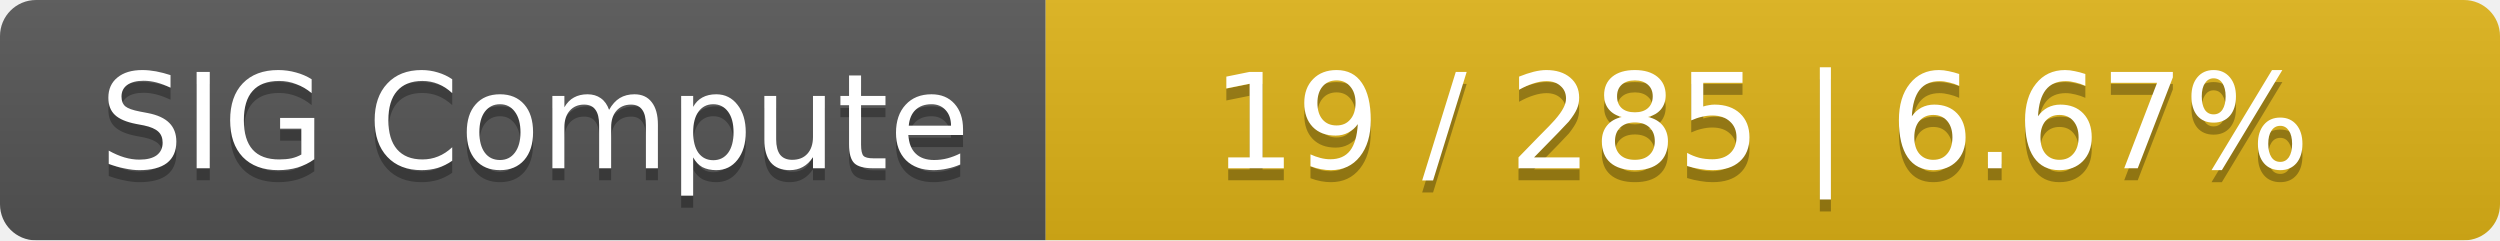
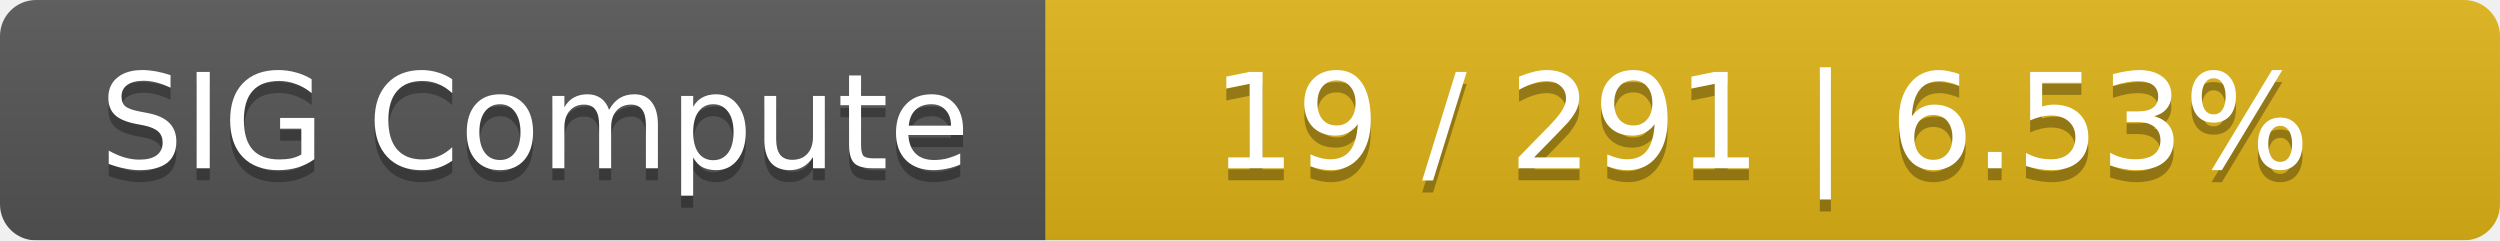
<svg xmlns="http://www.w3.org/2000/svg" width="208" height="20">
  <linearGradient id="smooth" x2="0" y2="100%">
    <stop offset="0" stop-color="#bbb" stop-opacity=".1" />
    <stop offset="1" stop-opacity=".1" />
  </linearGradient>
  <mask id="round">
    <rect width="208" height="20" rx="3" fill="#fff" />
  </mask>
  <g mask="url(#round)">
    <rect width="87" height="20" fill="#555" />
    <rect x="87" width="121" height="20" fill="#dfb317" />
    <rect width="208" height="20" fill="url(#smooth)" />
  </g>
  <g fill="#fff" text-anchor="middle" font-family="DejaVu Sans,Verdana,Geneva,sans-serif" font-size="11">
    <text x="44.5" y="15" fill="#010101" fill-opacity=".3">SIG Compute</text>
    <text x="44.5" y="14">SIG Compute</text>
-     <text x="146.5" y="15" fill="#010101" fill-opacity=".3">19 / 285    |    6.67%</text>
-     <text x="146.5" y="14">19 / 285    |    6.67%</text>
+     <text x="146.5" y="15" fill="#010101" fill-opacity=".3">19 / 291    |    6.53%</text>
+     <text x="146.5" y="14">19 / 291    |    6.53%</text>
  </g>
</svg>
